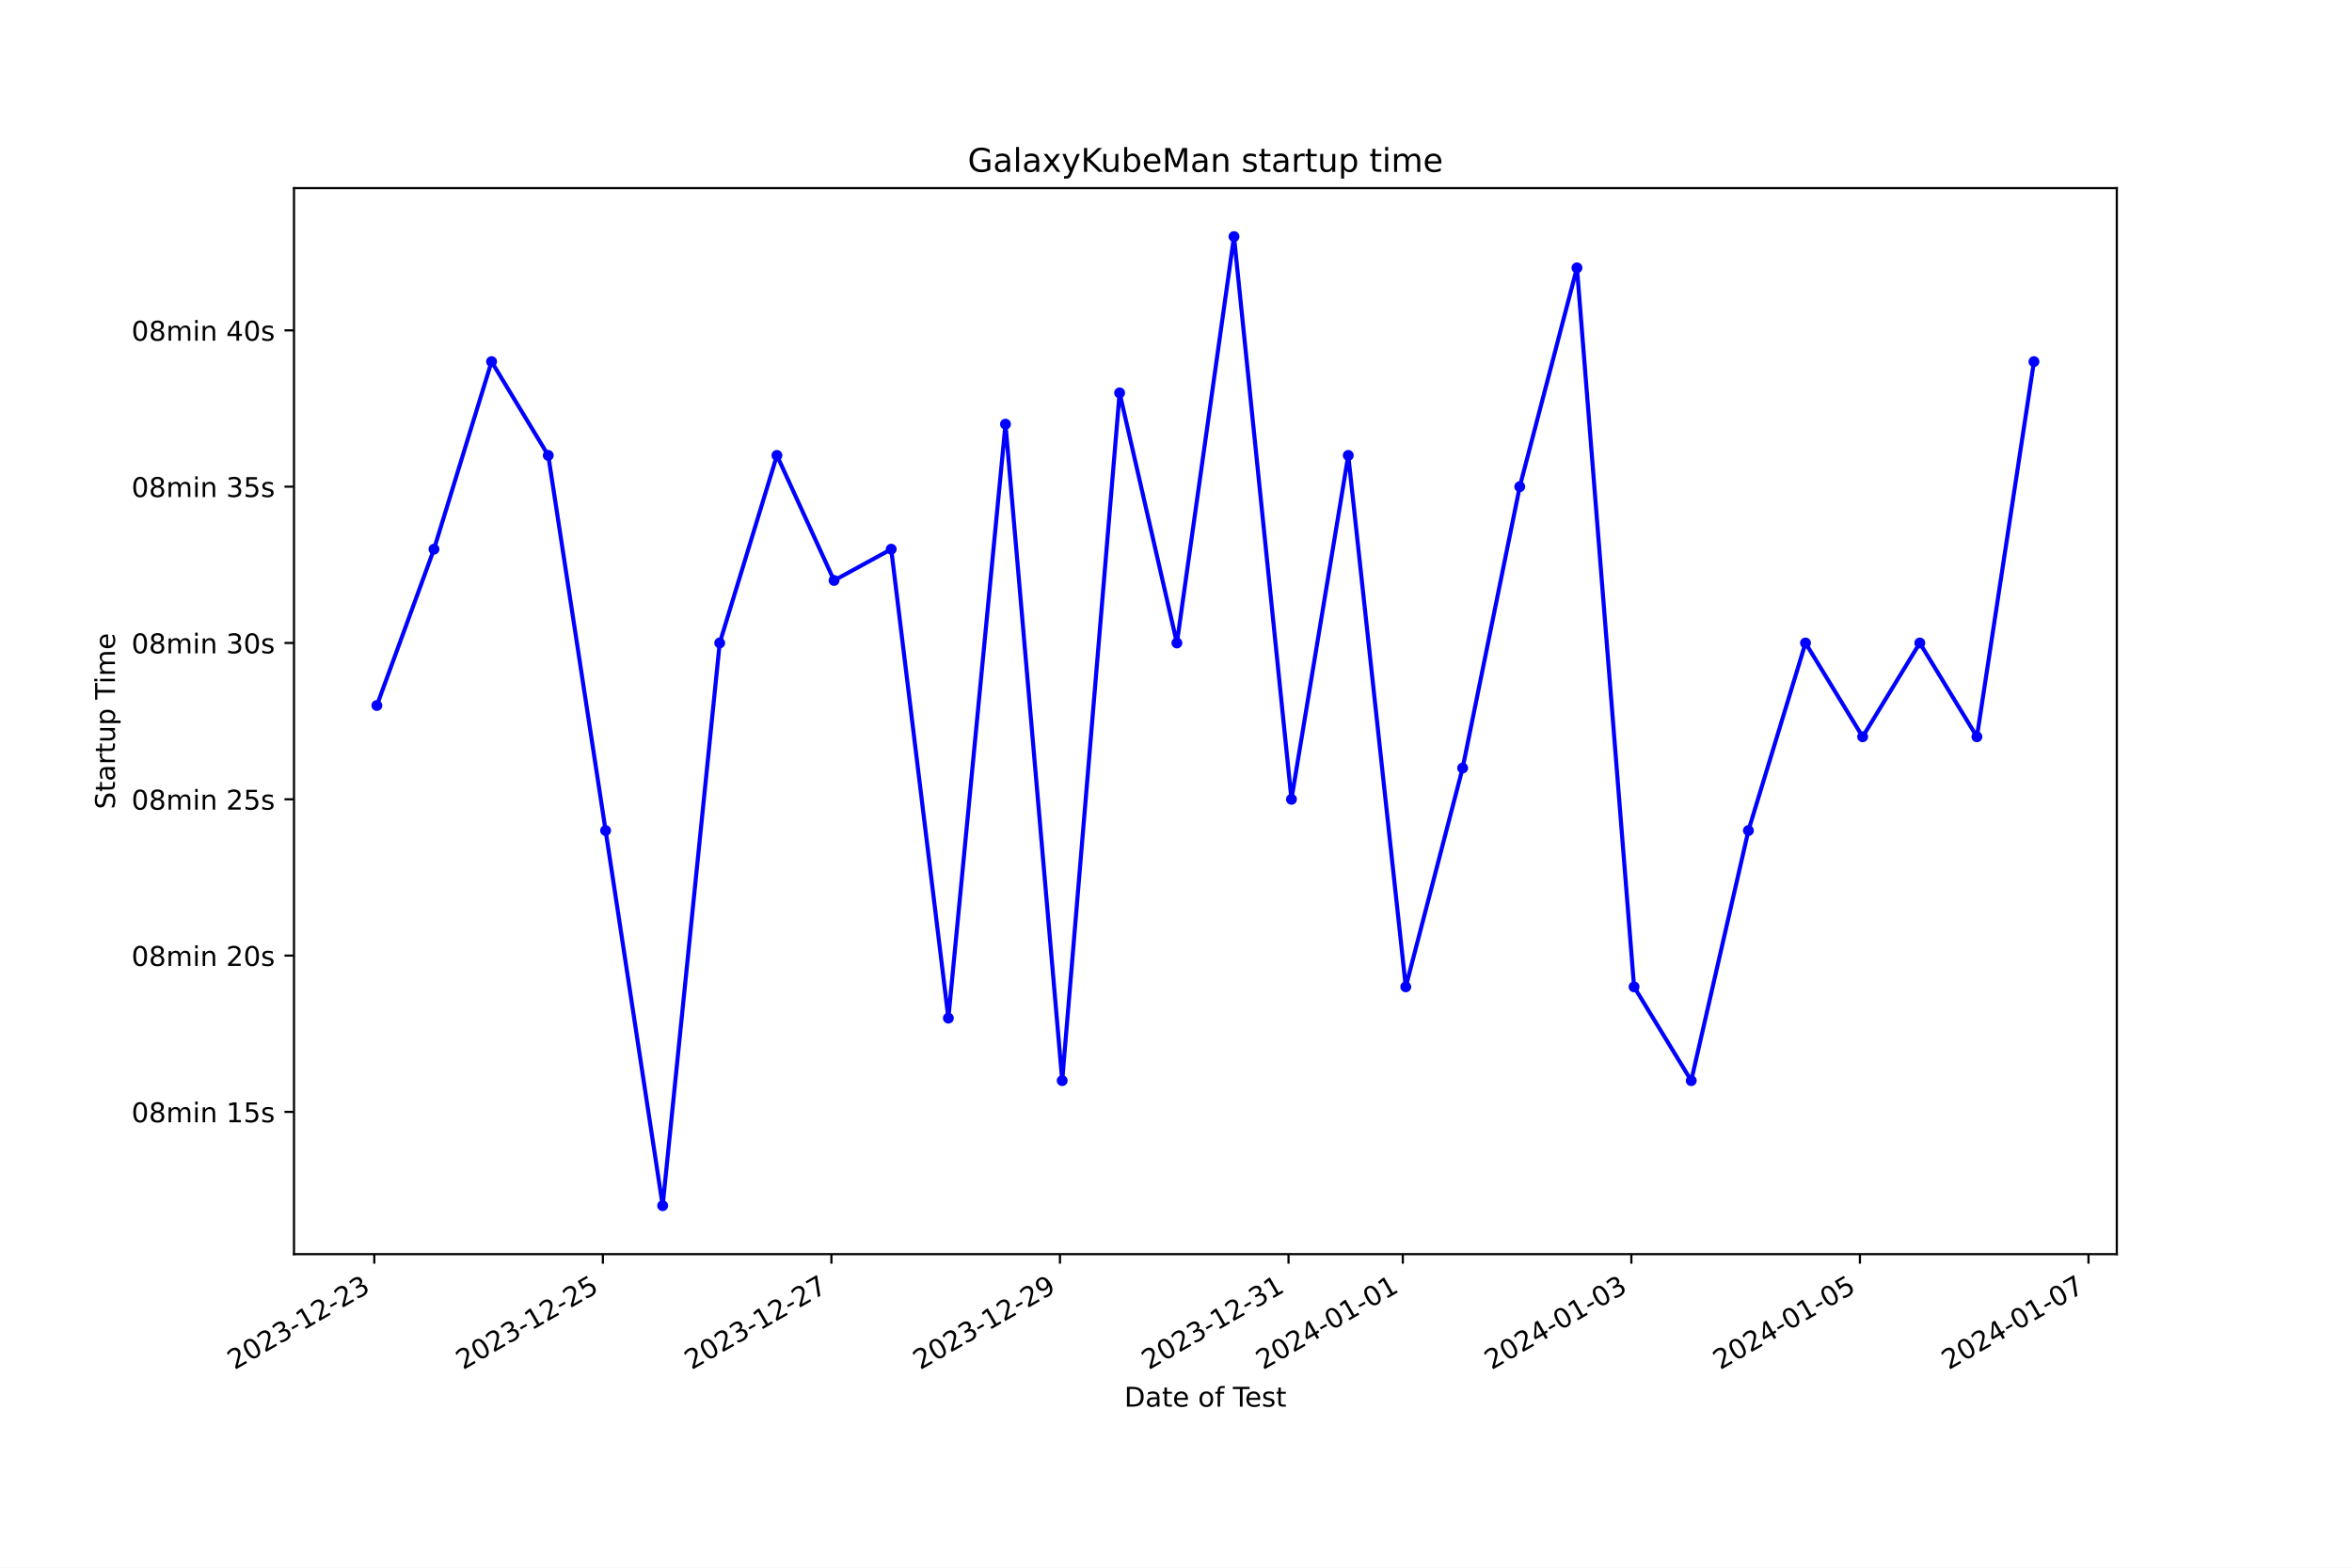
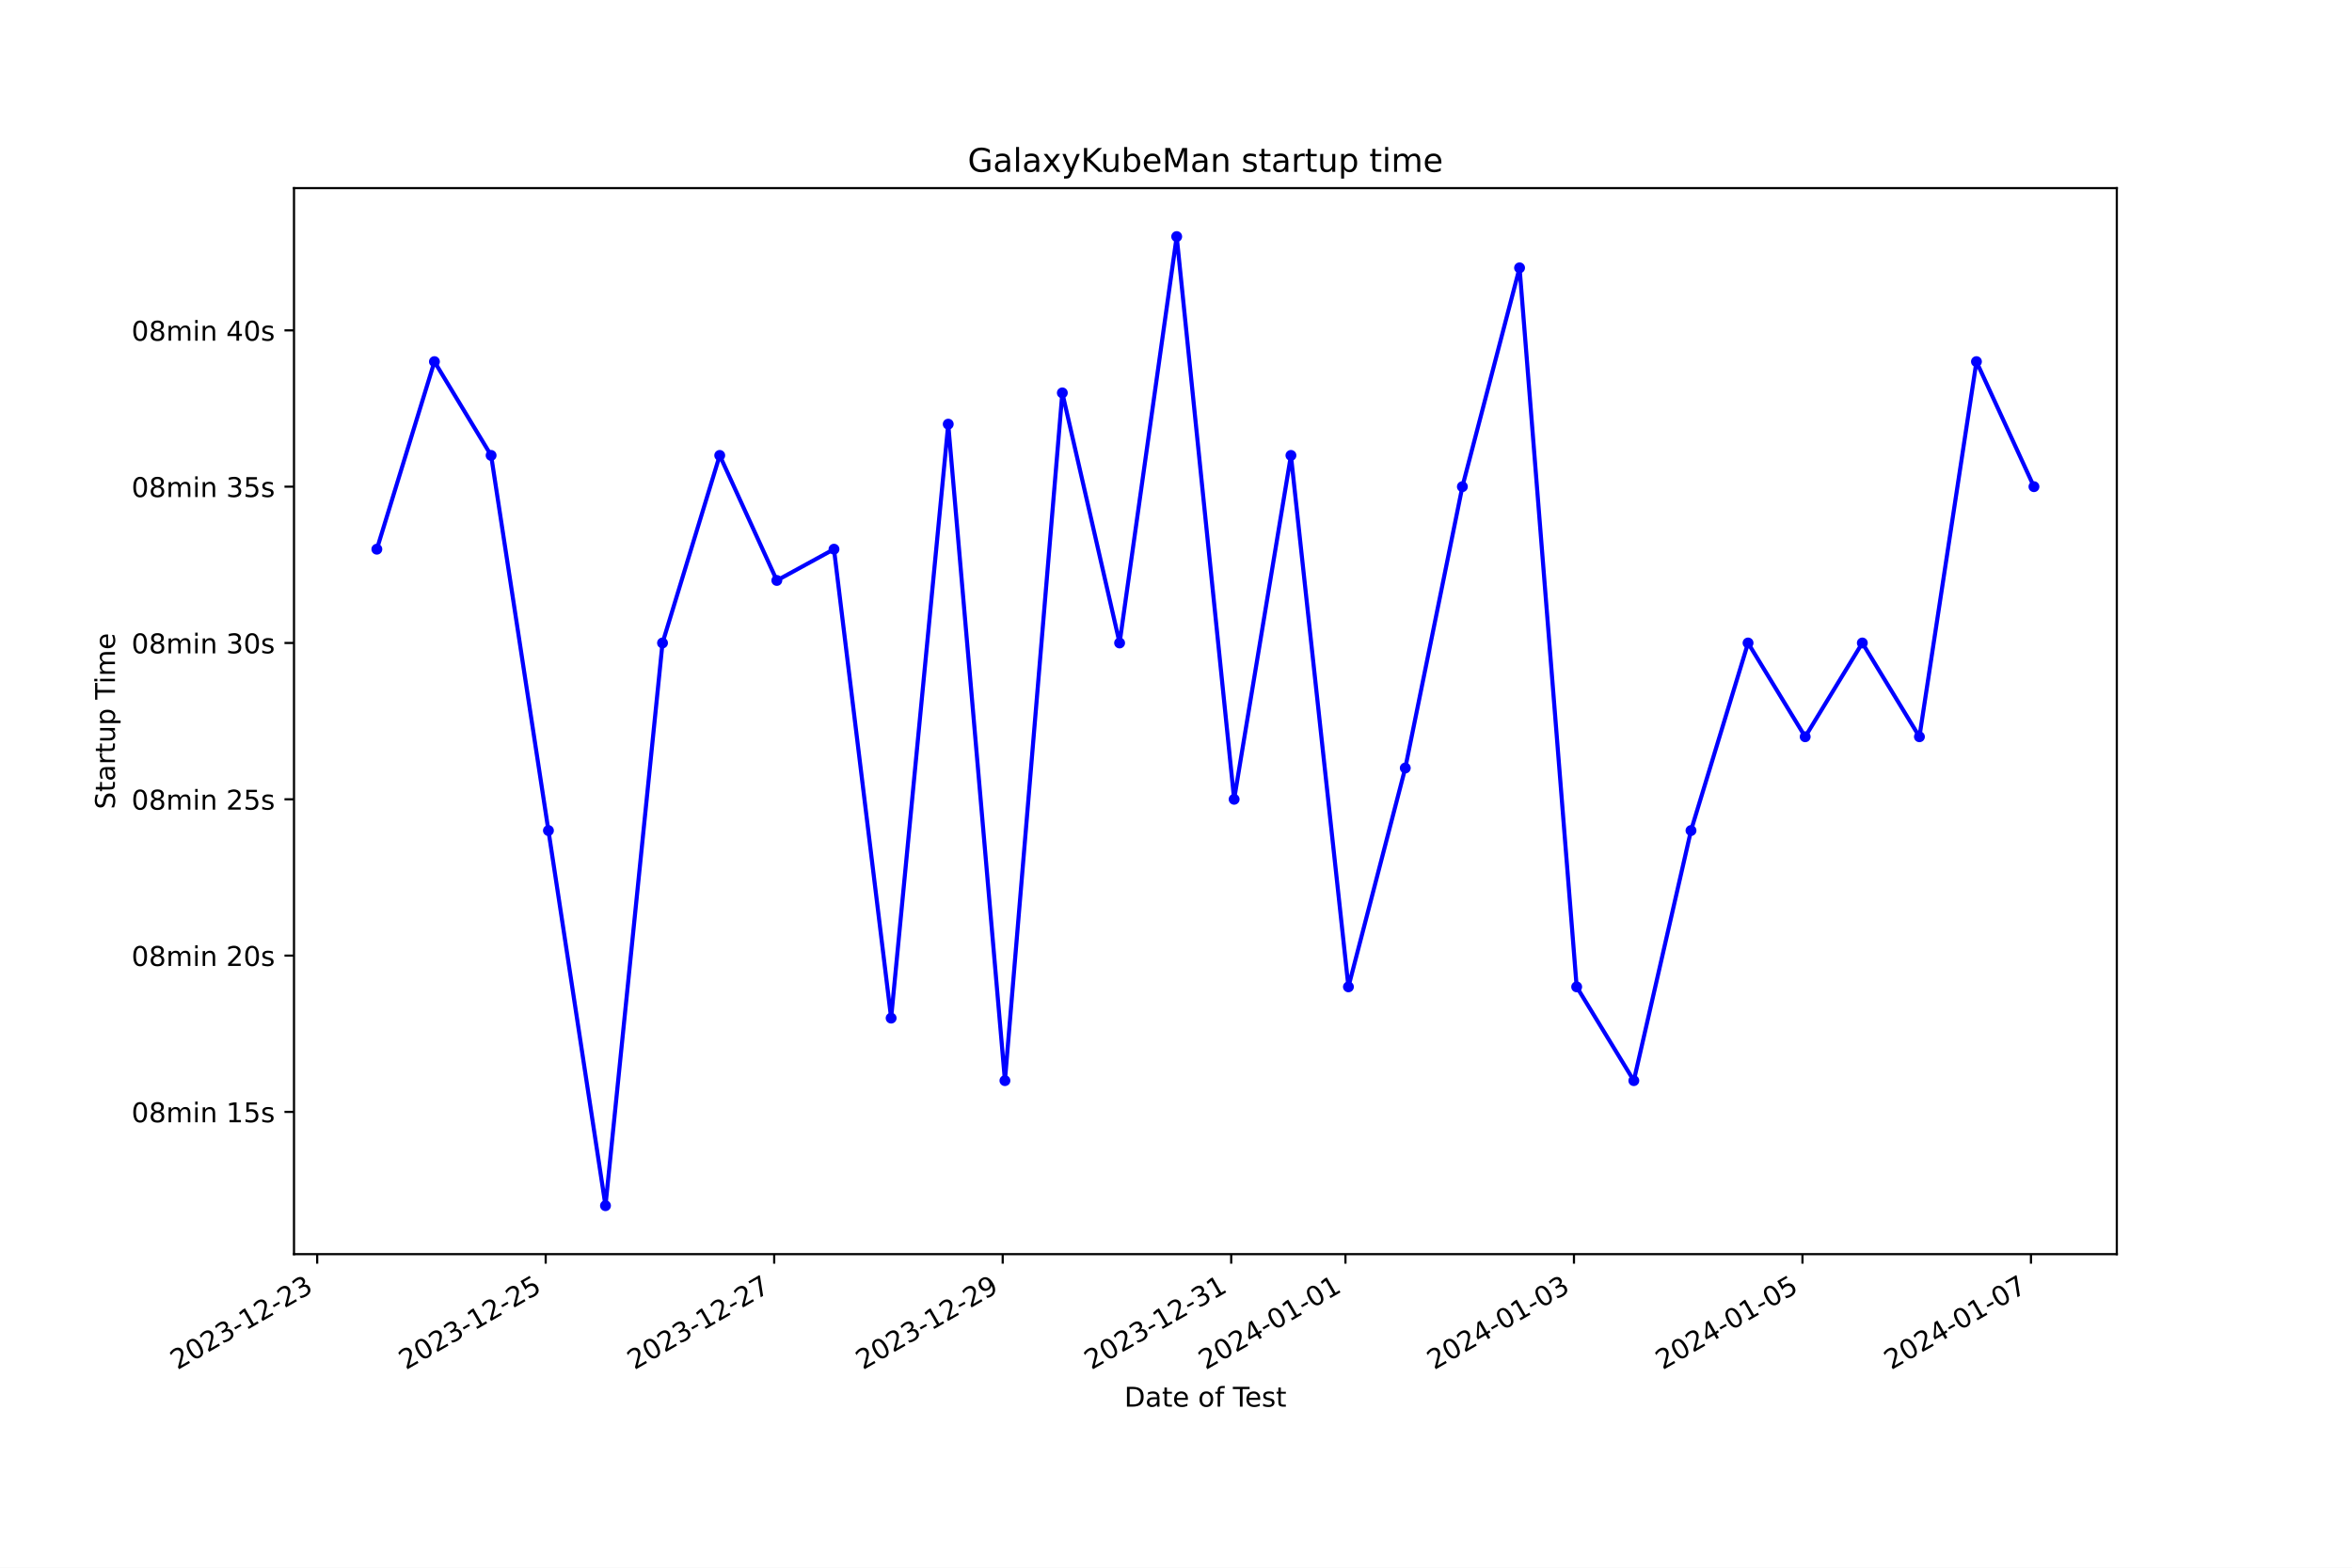
<svg xmlns="http://www.w3.org/2000/svg" xmlns:xlink="http://www.w3.org/1999/xlink" width="864pt" height="576pt" viewBox="0 0 864 576" version="1.1">
  <defs>
    <style type="text/css">*{stroke-linejoin: round; stroke-linecap: butt}</style>
  </defs>
  <g id="figure_1">
    <g id="patch_1">
      <path d="M 0 576  L 864 576  L 864 0  L 0 0  z " style="fill: #ffffff" />
    </g>
    <g id="axes_1">
      <g id="patch_2">
        <path d="M 108 460.8  L 777.6 460.8  L 777.6 69.12  L 108 69.12  z " style="fill: #ffffff" />
      </g>
      <g id="matplotlib.axis_1">
        <g id="xtick_1">
          <g id="line2d_1">
            <defs>
-               <path id="mb6d44c82af" d="M 0 0  L 0 3.5  " style="stroke: #000000; stroke-width: 0.8" />
+               <path id="me01410c242" d="M 0 0  L 0 3.5  " style="stroke: #000000; stroke-width: 0.8" />
            </defs>
            <g>
-               <use xlink:href="#mb6d44c82af" x="137.498" y="460.8" style="stroke: #000000; stroke-width: 0.8" />
+               <use xlink:href="#me01410c242" x="116.518" y="460.8" style="stroke: #000000; stroke-width: 0.8" />
            </g>
          </g>
          <g id="text_1">
-             <g transform="translate(86.12819 503.4383) rotate(-30) scale(0.1 -0.1)">
+             <g transform="translate(65.14864 503.4383) rotate(-30) scale(0.1 -0.1)">
              <defs>
                <path id="DejaVuSans-32" d="M 1228 531  L 3431 531  L 3431 0  L 469 0  L 469 531  Q 828 903 1448 1529  Q 2069 2156 2228 2338  Q 2531 2678 2651 2914  Q 2772 3150 2772 3378  Q 2772 3750 2511 3984  Q 2250 4219 1831 4219  Q 1534 4219 1204 4116  Q 875 4013 500 3803  L 500 4441  Q 881 4594 1212 4672  Q 1544 4750 1819 4750  Q 2544 4750 2975 4387  Q 3406 4025 3406 3419  Q 3406 3131 3298 2873  Q 3191 2616 2906 2266  Q 2828 2175 2409 1742  Q 1991 1309 1228 531  z " transform="scale(0.015625)" />
                <path id="DejaVuSans-30" d="M 2034 4250  Q 1547 4250 1301 3770  Q 1056 3291 1056 2328  Q 1056 1369 1301 889  Q 1547 409 2034 409  Q 2525 409 2770 889  Q 3016 1369 3016 2328  Q 3016 3291 2770 3770  Q 2525 4250 2034 4250  z M 2034 4750  Q 2819 4750 3233 4129  Q 3647 3509 3647 2328  Q 3647 1150 3233 529  Q 2819 -91 2034 -91  Q 1250 -91 836 529  Q 422 1150 422 2328  Q 422 3509 836 4129  Q 1250 4750 2034 4750  z " transform="scale(0.015625)" />
                <path id="DejaVuSans-33" d="M 2597 2516  Q 3050 2419 3304 2112  Q 3559 1806 3559 1356  Q 3559 666 3084 287  Q 2609 -91 1734 -91  Q 1441 -91 1130 -33  Q 819 25 488 141  L 488 750  Q 750 597 1062 519  Q 1375 441 1716 441  Q 2309 441 2620 675  Q 2931 909 2931 1356  Q 2931 1769 2642 2001  Q 2353 2234 1838 2234  L 1294 2234  L 1294 2753  L 1863 2753  Q 2328 2753 2575 2939  Q 2822 3125 2822 3475  Q 2822 3834 2567 4026  Q 2313 4219 1838 4219  Q 1578 4219 1281 4162  Q 984 4106 628 3988  L 628 4550  Q 988 4650 1302 4700  Q 1616 4750 1894 4750  Q 2613 4750 3031 4423  Q 3450 4097 3450 3541  Q 3450 3153 3228 2886  Q 3006 2619 2597 2516  z " transform="scale(0.015625)" />
                <path id="DejaVuSans-2d" d="M 313 2009  L 1997 2009  L 1997 1497  L 313 1497  L 313 2009  z " transform="scale(0.015625)" />
                <path id="DejaVuSans-31" d="M 794 531  L 1825 531  L 1825 4091  L 703 3866  L 703 4441  L 1819 4666  L 2450 4666  L 2450 531  L 3481 531  L 3481 0  L 794 0  L 794 531  z " transform="scale(0.015625)" />
              </defs>
              <use xlink:href="#DejaVuSans-32" />
              <use xlink:href="#DejaVuSans-30" x="63.623" />
              <use xlink:href="#DejaVuSans-32" x="127.246" />
              <use xlink:href="#DejaVuSans-33" x="190.869" />
              <use xlink:href="#DejaVuSans-2d" x="254.492" />
              <use xlink:href="#DejaVuSans-31" x="290.576" />
              <use xlink:href="#DejaVuSans-32" x="354.199" />
              <use xlink:href="#DejaVuSans-2d" x="417.822" />
              <use xlink:href="#DejaVuSans-32" x="453.906" />
              <use xlink:href="#DejaVuSans-33" x="517.529" />
            </g>
          </g>
        </g>
        <g id="xtick_2">
          <g id="line2d_2">
            <g>
-               <use xlink:href="#mb6d44c82af" x="221.458" y="460.8" style="stroke: #000000; stroke-width: 0.8" />
+               <use xlink:href="#me01410c242" x="200.459" y="460.8" style="stroke: #000000; stroke-width: 0.8" />
            </g>
          </g>
          <g id="text_2">
-             <g transform="translate(170.0881 503.4383) rotate(-30) scale(0.1 -0.1)">
+             <g transform="translate(149.0891 503.4383) rotate(-30) scale(0.1 -0.1)">
              <defs>
                <path id="DejaVuSans-35" d="M 691 4666  L 3169 4666  L 3169 4134  L 1269 4134  L 1269 2991  Q 1406 3038 1543 3061  Q 1681 3084 1819 3084  Q 2600 3084 3056 2656  Q 3513 2228 3513 1497  Q 3513 744 3044 326  Q 2575 -91 1722 -91  Q 1428 -91 1123 -41  Q 819 9 494 109  L 494 744  Q 775 591 1075 516  Q 1375 441 1709 441  Q 2250 441 2565 725  Q 2881 1009 2881 1497  Q 2881 1984 2565 2268  Q 2250 2553 1709 2553  Q 1456 2553 1204 2497  Q 953 2441 691 2322  L 691 4666  z " transform="scale(0.015625)" />
              </defs>
              <use xlink:href="#DejaVuSans-32" />
              <use xlink:href="#DejaVuSans-30" x="63.623" />
              <use xlink:href="#DejaVuSans-32" x="127.246" />
              <use xlink:href="#DejaVuSans-33" x="190.869" />
              <use xlink:href="#DejaVuSans-2d" x="254.492" />
              <use xlink:href="#DejaVuSans-31" x="290.576" />
              <use xlink:href="#DejaVuSans-32" x="354.199" />
              <use xlink:href="#DejaVuSans-2d" x="417.822" />
              <use xlink:href="#DejaVuSans-32" x="453.906" />
              <use xlink:href="#DejaVuSans-35" x="517.529" />
            </g>
          </g>
        </g>
        <g id="xtick_3">
          <g id="line2d_3">
            <g>
-               <use xlink:href="#mb6d44c82af" x="305.417" y="460.8" style="stroke: #000000; stroke-width: 0.8" />
+               <use xlink:href="#me01410c242" x="284.399" y="460.8" style="stroke: #000000; stroke-width: 0.8" />
            </g>
          </g>
          <g id="text_3">
-             <g transform="translate(254.048 503.4383) rotate(-30) scale(0.1 -0.1)">
+             <g transform="translate(233.0296 503.4383) rotate(-30) scale(0.1 -0.1)">
              <defs>
                <path id="DejaVuSans-37" d="M 525 4666  L 3525 4666  L 3525 4397  L 1831 0  L 1172 0  L 2766 4134  L 525 4134  L 525 4666  z " transform="scale(0.015625)" />
              </defs>
              <use xlink:href="#DejaVuSans-32" />
              <use xlink:href="#DejaVuSans-30" x="63.623" />
              <use xlink:href="#DejaVuSans-32" x="127.246" />
              <use xlink:href="#DejaVuSans-33" x="190.869" />
              <use xlink:href="#DejaVuSans-2d" x="254.492" />
              <use xlink:href="#DejaVuSans-31" x="290.576" />
              <use xlink:href="#DejaVuSans-32" x="354.199" />
              <use xlink:href="#DejaVuSans-2d" x="417.822" />
              <use xlink:href="#DejaVuSans-32" x="453.906" />
              <use xlink:href="#DejaVuSans-37" x="517.529" />
            </g>
          </g>
        </g>
        <g id="xtick_4">
          <g id="line2d_4">
            <g>
-               <use xlink:href="#mb6d44c82af" x="389.377" y="460.8" style="stroke: #000000; stroke-width: 0.8" />
+               <use xlink:href="#me01410c242" x="368.34" y="460.8" style="stroke: #000000; stroke-width: 0.8" />
            </g>
          </g>
          <g id="text_4">
-             <g transform="translate(338.0079 503.4383) rotate(-30) scale(0.1 -0.1)">
+             <g transform="translate(316.9701 503.4383) rotate(-30) scale(0.1 -0.1)">
              <defs>
                <path id="DejaVuSans-39" d="M 703 97  L 703 672  Q 941 559 1184 500  Q 1428 441 1663 441  Q 2288 441 2617 861  Q 2947 1281 2994 2138  Q 2813 1869 2534 1725  Q 2256 1581 1919 1581  Q 1219 1581 811 2004  Q 403 2428 403 3163  Q 403 3881 828 4315  Q 1253 4750 1959 4750  Q 2769 4750 3195 4129  Q 3622 3509 3622 2328  Q 3622 1225 3098 567  Q 2575 -91 1691 -91  Q 1453 -91 1209 -44  Q 966 3 703 97  z M 1959 2075  Q 2384 2075 2632 2365  Q 2881 2656 2881 3163  Q 2881 3666 2632 3958  Q 2384 4250 1959 4250  Q 1534 4250 1286 3958  Q 1038 3666 1038 3163  Q 1038 2656 1286 2365  Q 1534 2075 1959 2075  z " transform="scale(0.015625)" />
              </defs>
              <use xlink:href="#DejaVuSans-32" />
              <use xlink:href="#DejaVuSans-30" x="63.623" />
              <use xlink:href="#DejaVuSans-32" x="127.246" />
              <use xlink:href="#DejaVuSans-33" x="190.869" />
              <use xlink:href="#DejaVuSans-2d" x="254.492" />
              <use xlink:href="#DejaVuSans-31" x="290.576" />
              <use xlink:href="#DejaVuSans-32" x="354.199" />
              <use xlink:href="#DejaVuSans-2d" x="417.822" />
              <use xlink:href="#DejaVuSans-32" x="453.906" />
              <use xlink:href="#DejaVuSans-39" x="517.529" />
            </g>
          </g>
        </g>
        <g id="xtick_5">
          <g id="line2d_5">
            <g>
-               <use xlink:href="#mb6d44c82af" x="473.337" y="460.8" style="stroke: #000000; stroke-width: 0.8" />
+               <use xlink:href="#me01410c242" x="452.28" y="460.8" style="stroke: #000000; stroke-width: 0.8" />
            </g>
          </g>
          <g id="text_5">
-             <g transform="translate(421.9678 503.4383) rotate(-30) scale(0.1 -0.1)">
+             <g transform="translate(400.9105 503.4383) rotate(-30) scale(0.1 -0.1)">
              <use xlink:href="#DejaVuSans-32" />
              <use xlink:href="#DejaVuSans-30" x="63.623" />
              <use xlink:href="#DejaVuSans-32" x="127.246" />
              <use xlink:href="#DejaVuSans-33" x="190.869" />
              <use xlink:href="#DejaVuSans-2d" x="254.492" />
              <use xlink:href="#DejaVuSans-31" x="290.576" />
              <use xlink:href="#DejaVuSans-32" x="354.199" />
              <use xlink:href="#DejaVuSans-2d" x="417.822" />
              <use xlink:href="#DejaVuSans-33" x="453.906" />
              <use xlink:href="#DejaVuSans-31" x="517.529" />
            </g>
          </g>
        </g>
        <g id="xtick_6">
          <g id="line2d_6">
            <g>
-               <use xlink:href="#mb6d44c82af" x="515.317" y="460.8" style="stroke: #000000; stroke-width: 0.8" />
+               <use xlink:href="#me01410c242" x="494.25" y="460.8" style="stroke: #000000; stroke-width: 0.8" />
            </g>
          </g>
          <g id="text_6">
-             <g transform="translate(463.9478 503.4383) rotate(-30) scale(0.1 -0.1)">
+             <g transform="translate(442.8808 503.4383) rotate(-30) scale(0.1 -0.1)">
              <defs>
                <path id="DejaVuSans-34" d="M 2419 4116  L 825 1625  L 2419 1625  L 2419 4116  z M 2253 4666  L 3047 4666  L 3047 1625  L 3713 1625  L 3713 1100  L 3047 1100  L 3047 0  L 2419 0  L 2419 1100  L 313 1100  L 313 1709  L 2253 4666  z " transform="scale(0.015625)" />
              </defs>
              <use xlink:href="#DejaVuSans-32" />
              <use xlink:href="#DejaVuSans-30" x="63.623" />
              <use xlink:href="#DejaVuSans-32" x="127.246" />
              <use xlink:href="#DejaVuSans-34" x="190.869" />
              <use xlink:href="#DejaVuSans-2d" x="254.492" />
              <use xlink:href="#DejaVuSans-30" x="290.576" />
              <use xlink:href="#DejaVuSans-31" x="354.199" />
              <use xlink:href="#DejaVuSans-2d" x="417.822" />
              <use xlink:href="#DejaVuSans-30" x="453.906" />
              <use xlink:href="#DejaVuSans-31" x="517.529" />
            </g>
          </g>
        </g>
        <g id="xtick_7">
          <g id="line2d_7">
            <g>
-               <use xlink:href="#mb6d44c82af" x="599.277" y="460.8" style="stroke: #000000; stroke-width: 0.8" />
+               <use xlink:href="#me01410c242" x="578.191" y="460.8" style="stroke: #000000; stroke-width: 0.8" />
            </g>
          </g>
          <g id="text_7">
-             <g transform="translate(547.9077 503.4383) rotate(-30) scale(0.1 -0.1)">
+             <g transform="translate(526.8212 503.4383) rotate(-30) scale(0.1 -0.1)">
              <use xlink:href="#DejaVuSans-32" />
              <use xlink:href="#DejaVuSans-30" x="63.623" />
              <use xlink:href="#DejaVuSans-32" x="127.246" />
              <use xlink:href="#DejaVuSans-34" x="190.869" />
              <use xlink:href="#DejaVuSans-2d" x="254.492" />
              <use xlink:href="#DejaVuSans-30" x="290.576" />
              <use xlink:href="#DejaVuSans-31" x="354.199" />
              <use xlink:href="#DejaVuSans-2d" x="417.822" />
              <use xlink:href="#DejaVuSans-30" x="453.906" />
              <use xlink:href="#DejaVuSans-33" x="517.529" />
            </g>
          </g>
        </g>
        <g id="xtick_8">
          <g id="line2d_8">
            <g>
-               <use xlink:href="#mb6d44c82af" x="683.237" y="460.8" style="stroke: #000000; stroke-width: 0.8" />
+               <use xlink:href="#me01410c242" x="662.131" y="460.8" style="stroke: #000000; stroke-width: 0.8" />
            </g>
          </g>
          <g id="text_8">
-             <g transform="translate(631.8676 503.4383) rotate(-30) scale(0.1 -0.1)">
+             <g transform="translate(610.7617 503.4383) rotate(-30) scale(0.1 -0.1)">
              <use xlink:href="#DejaVuSans-32" />
              <use xlink:href="#DejaVuSans-30" x="63.623" />
              <use xlink:href="#DejaVuSans-32" x="127.246" />
              <use xlink:href="#DejaVuSans-34" x="190.869" />
              <use xlink:href="#DejaVuSans-2d" x="254.492" />
              <use xlink:href="#DejaVuSans-30" x="290.576" />
              <use xlink:href="#DejaVuSans-31" x="354.199" />
              <use xlink:href="#DejaVuSans-2d" x="417.822" />
              <use xlink:href="#DejaVuSans-30" x="453.906" />
              <use xlink:href="#DejaVuSans-35" x="517.529" />
            </g>
          </g>
        </g>
        <g id="xtick_9">
          <g id="line2d_9">
            <g>
-               <use xlink:href="#mb6d44c82af" x="767.197" y="460.8" style="stroke: #000000; stroke-width: 0.8" />
+               <use xlink:href="#me01410c242" x="746.072" y="460.8" style="stroke: #000000; stroke-width: 0.8" />
            </g>
          </g>
          <g id="text_9">
-             <g transform="translate(715.8275 503.4383) rotate(-30) scale(0.1 -0.1)">
+             <g transform="translate(694.7022 503.4383) rotate(-30) scale(0.1 -0.1)">
              <use xlink:href="#DejaVuSans-32" />
              <use xlink:href="#DejaVuSans-30" x="63.623" />
              <use xlink:href="#DejaVuSans-32" x="127.246" />
              <use xlink:href="#DejaVuSans-34" x="190.869" />
              <use xlink:href="#DejaVuSans-2d" x="254.492" />
              <use xlink:href="#DejaVuSans-30" x="290.576" />
              <use xlink:href="#DejaVuSans-31" x="354.199" />
              <use xlink:href="#DejaVuSans-2d" x="417.822" />
              <use xlink:href="#DejaVuSans-30" x="453.906" />
              <use xlink:href="#DejaVuSans-37" x="517.529" />
            </g>
          </g>
        </g>
        <g id="text_10">
          <g transform="translate(413.0063 516.8378) scale(0.1 -0.1)">
            <defs>
              <path id="DejaVuSans-44" d="M 1259 4147  L 1259 519  L 2022 519  Q 2988 519 3436 956  Q 3884 1394 3884 2338  Q 3884 3275 3436 3711  Q 2988 4147 2022 4147  L 1259 4147  z M 628 4666  L 1925 4666  Q 3281 4666 3915 4102  Q 4550 3538 4550 2338  Q 4550 1131 3912 565  Q 3275 0 1925 0  L 628 0  L 628 4666  z " transform="scale(0.015625)" />
              <path id="DejaVuSans-61" d="M 2194 1759  Q 1497 1759 1228 1600  Q 959 1441 959 1056  Q 959 750 1161 570  Q 1363 391 1709 391  Q 2188 391 2477 730  Q 2766 1069 2766 1631  L 2766 1759  L 2194 1759  z M 3341 1997  L 3341 0  L 2766 0  L 2766 531  Q 2569 213 2275 61  Q 1981 -91 1556 -91  Q 1019 -91 701 211  Q 384 513 384 1019  Q 384 1609 779 1909  Q 1175 2209 1959 2209  L 2766 2209  L 2766 2266  Q 2766 2663 2505 2880  Q 2244 3097 1772 3097  Q 1472 3097 1187 3025  Q 903 2953 641 2809  L 641 3341  Q 956 3463 1253 3523  Q 1550 3584 1831 3584  Q 2591 3584 2966 3190  Q 3341 2797 3341 1997  z " transform="scale(0.015625)" />
              <path id="DejaVuSans-74" d="M 1172 4494  L 1172 3500  L 2356 3500  L 2356 3053  L 1172 3053  L 1172 1153  Q 1172 725 1289 603  Q 1406 481 1766 481  L 2356 481  L 2356 0  L 1766 0  Q 1100 0 847 248  Q 594 497 594 1153  L 594 3053  L 172 3053  L 172 3500  L 594 3500  L 594 4494  L 1172 4494  z " transform="scale(0.015625)" />
              <path id="DejaVuSans-65" d="M 3597 1894  L 3597 1613  L 953 1613  Q 991 1019 1311 708  Q 1631 397 2203 397  Q 2534 397 2845 478  Q 3156 559 3463 722  L 3463 178  Q 3153 47 2828 -22  Q 2503 -91 2169 -91  Q 1331 -91 842 396  Q 353 884 353 1716  Q 353 2575 817 3079  Q 1281 3584 2069 3584  Q 2775 3584 3186 3129  Q 3597 2675 3597 1894  z M 3022 2063  Q 3016 2534 2758 2815  Q 2500 3097 2075 3097  Q 1594 3097 1305 2825  Q 1016 2553 972 2059  L 3022 2063  z " transform="scale(0.015625)" />
              <path id="DejaVuSans-20" transform="scale(0.015625)" />
              <path id="DejaVuSans-6f" d="M 1959 3097  Q 1497 3097 1228 2736  Q 959 2375 959 1747  Q 959 1119 1226 758  Q 1494 397 1959 397  Q 2419 397 2687 759  Q 2956 1122 2956 1747  Q 2956 2369 2687 2733  Q 2419 3097 1959 3097  z M 1959 3584  Q 2709 3584 3137 3096  Q 3566 2609 3566 1747  Q 3566 888 3137 398  Q 2709 -91 1959 -91  Q 1206 -91 779 398  Q 353 888 353 1747  Q 353 2609 779 3096  Q 1206 3584 1959 3584  z " transform="scale(0.015625)" />
              <path id="DejaVuSans-66" d="M 2375 4863  L 2375 4384  L 1825 4384  Q 1516 4384 1395 4259  Q 1275 4134 1275 3809  L 1275 3500  L 2222 3500  L 2222 3053  L 1275 3053  L 1275 0  L 697 0  L 697 3053  L 147 3053  L 147 3500  L 697 3500  L 697 3744  Q 697 4328 969 4595  Q 1241 4863 1831 4863  L 2375 4863  z " transform="scale(0.015625)" />
              <path id="DejaVuSans-54" d="M -19 4666  L 3928 4666  L 3928 4134  L 2272 4134  L 2272 0  L 1638 0  L 1638 4134  L -19 4134  L -19 4666  z " transform="scale(0.015625)" />
              <path id="DejaVuSans-73" d="M 2834 3397  L 2834 2853  Q 2591 2978 2328 3040  Q 2066 3103 1784 3103  Q 1356 3103 1142 2972  Q 928 2841 928 2578  Q 928 2378 1081 2264  Q 1234 2150 1697 2047  L 1894 2003  Q 2506 1872 2764 1633  Q 3022 1394 3022 966  Q 3022 478 2636 193  Q 2250 -91 1575 -91  Q 1294 -91 989 -36  Q 684 19 347 128  L 347 722  Q 666 556 975 473  Q 1284 391 1588 391  Q 1994 391 2212 530  Q 2431 669 2431 922  Q 2431 1156 2273 1281  Q 2116 1406 1581 1522  L 1381 1569  Q 847 1681 609 1914  Q 372 2147 372 2553  Q 372 3047 722 3315  Q 1072 3584 1716 3584  Q 2034 3584 2315 3537  Q 2597 3491 2834 3397  z " transform="scale(0.015625)" />
            </defs>
            <use xlink:href="#DejaVuSans-44" />
            <use xlink:href="#DejaVuSans-61" x="77.002" />
            <use xlink:href="#DejaVuSans-74" x="138.281" />
            <use xlink:href="#DejaVuSans-65" x="177.49" />
            <use xlink:href="#DejaVuSans-20" x="239.014" />
            <use xlink:href="#DejaVuSans-6f" x="270.801" />
            <use xlink:href="#DejaVuSans-66" x="331.982" />
            <use xlink:href="#DejaVuSans-20" x="367.188" />
            <use xlink:href="#DejaVuSans-54" x="398.975" />
            <use xlink:href="#DejaVuSans-65" x="443.059" />
            <use xlink:href="#DejaVuSans-73" x="504.582" />
            <use xlink:href="#DejaVuSans-74" x="556.682" />
          </g>
        </g>
      </g>
      <g id="matplotlib.axis_2">
        <g id="ytick_1">
          <g id="line2d_10">
            <defs>
-               <path id="m4f84752579" d="M 0 0  L -3.5 0  " style="stroke: #000000; stroke-width: 0.8" />
+               <path id="m18a21cc475" d="M 0 0  L -3.5 0  " style="stroke: #000000; stroke-width: 0.8" />
            </defs>
            <g>
-               <use xlink:href="#m4f84752579" x="108" y="408.538" style="stroke: #000000; stroke-width: 0.8" />
+               <use xlink:href="#m18a21cc475" x="108" y="408.538" style="stroke: #000000; stroke-width: 0.8" />
            </g>
          </g>
          <g id="text_11">
            <g transform="translate(48.30625 412.3369) scale(0.1 -0.1)">
              <defs>
                <path id="DejaVuSans-38" d="M 2034 2216  Q 1584 2216 1326 1975  Q 1069 1734 1069 1313  Q 1069 891 1326 650  Q 1584 409 2034 409  Q 2484 409 2743 651  Q 3003 894 3003 1313  Q 3003 1734 2745 1975  Q 2488 2216 2034 2216  z M 1403 2484  Q 997 2584 770 2862  Q 544 3141 544 3541  Q 544 4100 942 4425  Q 1341 4750 2034 4750  Q 2731 4750 3128 4425  Q 3525 4100 3525 3541  Q 3525 3141 3298 2862  Q 3072 2584 2669 2484  Q 3125 2378 3379 2068  Q 3634 1759 3634 1313  Q 3634 634 3220 271  Q 2806 -91 2034 -91  Q 1263 -91 848 271  Q 434 634 434 1313  Q 434 1759 690 2068  Q 947 2378 1403 2484  z M 1172 3481  Q 1172 3119 1398 2916  Q 1625 2713 2034 2713  Q 2441 2713 2670 2916  Q 2900 3119 2900 3481  Q 2900 3844 2670 4047  Q 2441 4250 2034 4250  Q 1625 4250 1398 4047  Q 1172 3844 1172 3481  z " transform="scale(0.015625)" />
                <path id="DejaVuSans-6d" d="M 3328 2828  Q 3544 3216 3844 3400  Q 4144 3584 4550 3584  Q 5097 3584 5394 3201  Q 5691 2819 5691 2113  L 5691 0  L 5113 0  L 5113 2094  Q 5113 2597 4934 2840  Q 4756 3084 4391 3084  Q 3944 3084 3684 2787  Q 3425 2491 3425 1978  L 3425 0  L 2847 0  L 2847 2094  Q 2847 2600 2669 2842  Q 2491 3084 2119 3084  Q 1678 3084 1418 2786  Q 1159 2488 1159 1978  L 1159 0  L 581 0  L 581 3500  L 1159 3500  L 1159 2956  Q 1356 3278 1631 3431  Q 1906 3584 2284 3584  Q 2666 3584 2933 3390  Q 3200 3197 3328 2828  z " transform="scale(0.015625)" />
                <path id="DejaVuSans-69" d="M 603 3500  L 1178 3500  L 1178 0  L 603 0  L 603 3500  z M 603 4863  L 1178 4863  L 1178 4134  L 603 4134  L 603 4863  z " transform="scale(0.015625)" />
                <path id="DejaVuSans-6e" d="M 3513 2113  L 3513 0  L 2938 0  L 2938 2094  Q 2938 2591 2744 2837  Q 2550 3084 2163 3084  Q 1697 3084 1428 2787  Q 1159 2491 1159 1978  L 1159 0  L 581 0  L 581 3500  L 1159 3500  L 1159 2956  Q 1366 3272 1645 3428  Q 1925 3584 2291 3584  Q 2894 3584 3203 3211  Q 3513 2838 3513 2113  z " transform="scale(0.015625)" />
              </defs>
              <use xlink:href="#DejaVuSans-30" />
              <use xlink:href="#DejaVuSans-38" x="63.623" />
              <use xlink:href="#DejaVuSans-6d" x="127.246" />
              <use xlink:href="#DejaVuSans-69" x="224.658" />
              <use xlink:href="#DejaVuSans-6e" x="252.441" />
              <use xlink:href="#DejaVuSans-20" x="315.82" />
              <use xlink:href="#DejaVuSans-31" x="347.607" />
              <use xlink:href="#DejaVuSans-35" x="411.23" />
              <use xlink:href="#DejaVuSans-73" x="474.854" />
            </g>
          </g>
        </g>
        <g id="ytick_2">
          <g id="line2d_11">
            <g>
-               <use xlink:href="#m4f84752579" x="108" y="351.107" style="stroke: #000000; stroke-width: 0.8" />
+               <use xlink:href="#m18a21cc475" x="108" y="351.107" style="stroke: #000000; stroke-width: 0.8" />
            </g>
          </g>
          <g id="text_12">
            <g transform="translate(48.30625 354.9058) scale(0.1 -0.1)">
              <use xlink:href="#DejaVuSans-30" />
              <use xlink:href="#DejaVuSans-38" x="63.623" />
              <use xlink:href="#DejaVuSans-6d" x="127.246" />
              <use xlink:href="#DejaVuSans-69" x="224.658" />
              <use xlink:href="#DejaVuSans-6e" x="252.441" />
              <use xlink:href="#DejaVuSans-20" x="315.82" />
              <use xlink:href="#DejaVuSans-32" x="347.607" />
              <use xlink:href="#DejaVuSans-30" x="411.23" />
              <use xlink:href="#DejaVuSans-73" x="474.854" />
            </g>
          </g>
        </g>
        <g id="ytick_3">
          <g id="line2d_12">
            <g>
-               <use xlink:href="#m4f84752579" x="108" y="293.676" style="stroke: #000000; stroke-width: 0.8" />
+               <use xlink:href="#m18a21cc475" x="108" y="293.676" style="stroke: #000000; stroke-width: 0.8" />
            </g>
          </g>
          <g id="text_13">
            <g transform="translate(48.30625 297.4748) scale(0.1 -0.1)">
              <use xlink:href="#DejaVuSans-30" />
              <use xlink:href="#DejaVuSans-38" x="63.623" />
              <use xlink:href="#DejaVuSans-6d" x="127.246" />
              <use xlink:href="#DejaVuSans-69" x="224.658" />
              <use xlink:href="#DejaVuSans-6e" x="252.441" />
              <use xlink:href="#DejaVuSans-20" x="315.82" />
              <use xlink:href="#DejaVuSans-32" x="347.607" />
              <use xlink:href="#DejaVuSans-35" x="411.23" />
              <use xlink:href="#DejaVuSans-73" x="474.854" />
            </g>
          </g>
        </g>
        <g id="ytick_4">
          <g id="line2d_13">
            <g>
-               <use xlink:href="#m4f84752579" x="108" y="236.244" style="stroke: #000000; stroke-width: 0.8" />
+               <use xlink:href="#m18a21cc475" x="108" y="236.244" style="stroke: #000000; stroke-width: 0.8" />
            </g>
          </g>
          <g id="text_14">
            <g transform="translate(48.30625 240.0437) scale(0.1 -0.1)">
              <use xlink:href="#DejaVuSans-30" />
              <use xlink:href="#DejaVuSans-38" x="63.623" />
              <use xlink:href="#DejaVuSans-6d" x="127.246" />
              <use xlink:href="#DejaVuSans-69" x="224.658" />
              <use xlink:href="#DejaVuSans-6e" x="252.441" />
              <use xlink:href="#DejaVuSans-20" x="315.82" />
              <use xlink:href="#DejaVuSans-33" x="347.607" />
              <use xlink:href="#DejaVuSans-30" x="411.23" />
              <use xlink:href="#DejaVuSans-73" x="474.854" />
            </g>
          </g>
        </g>
        <g id="ytick_5">
          <g id="line2d_14">
            <g>
-               <use xlink:href="#m4f84752579" x="108" y="178.813" style="stroke: #000000; stroke-width: 0.8" />
+               <use xlink:href="#m18a21cc475" x="108" y="178.813" style="stroke: #000000; stroke-width: 0.8" />
            </g>
          </g>
          <g id="text_15">
            <g transform="translate(48.30625 182.6126) scale(0.1 -0.1)">
              <use xlink:href="#DejaVuSans-30" />
              <use xlink:href="#DejaVuSans-38" x="63.623" />
              <use xlink:href="#DejaVuSans-6d" x="127.246" />
              <use xlink:href="#DejaVuSans-69" x="224.658" />
              <use xlink:href="#DejaVuSans-6e" x="252.441" />
              <use xlink:href="#DejaVuSans-20" x="315.82" />
              <use xlink:href="#DejaVuSans-33" x="347.607" />
              <use xlink:href="#DejaVuSans-35" x="411.23" />
              <use xlink:href="#DejaVuSans-73" x="474.854" />
            </g>
          </g>
        </g>
        <g id="ytick_6">
          <g id="line2d_15">
            <g>
-               <use xlink:href="#m4f84752579" x="108" y="121.382" style="stroke: #000000; stroke-width: 0.8" />
+               <use xlink:href="#m18a21cc475" x="108" y="121.382" style="stroke: #000000; stroke-width: 0.8" />
            </g>
          </g>
          <g id="text_16">
            <g transform="translate(48.30625 125.1815) scale(0.1 -0.1)">
              <use xlink:href="#DejaVuSans-30" />
              <use xlink:href="#DejaVuSans-38" x="63.623" />
              <use xlink:href="#DejaVuSans-6d" x="127.246" />
              <use xlink:href="#DejaVuSans-69" x="224.658" />
              <use xlink:href="#DejaVuSans-6e" x="252.441" />
              <use xlink:href="#DejaVuSans-20" x="315.82" />
              <use xlink:href="#DejaVuSans-34" x="347.607" />
              <use xlink:href="#DejaVuSans-30" x="411.23" />
              <use xlink:href="#DejaVuSans-73" x="474.854" />
            </g>
          </g>
        </g>
        <g id="text_17">
          <g transform="translate(42.22656 297.3397) rotate(-90) scale(0.1 -0.1)">
            <defs>
              <path id="DejaVuSans-53" d="M 3425 4513  L 3425 3897  Q 3066 4069 2747 4153  Q 2428 4238 2131 4238  Q 1616 4238 1336 4038  Q 1056 3838 1056 3469  Q 1056 3159 1242 3001  Q 1428 2844 1947 2747  L 2328 2669  Q 3034 2534 3370 2195  Q 3706 1856 3706 1288  Q 3706 609 3251 259  Q 2797 -91 1919 -91  Q 1588 -91 1214 -16  Q 841 59 441 206  L 441 856  Q 825 641 1194 531  Q 1563 422 1919 422  Q 2459 422 2753 634  Q 3047 847 3047 1241  Q 3047 1584 2836 1778  Q 2625 1972 2144 2069  L 1759 2144  Q 1053 2284 737 2584  Q 422 2884 422 3419  Q 422 4038 858 4394  Q 1294 4750 2059 4750  Q 2388 4750 2728 4690  Q 3069 4631 3425 4513  z " transform="scale(0.015625)" />
              <path id="DejaVuSans-72" d="M 2631 2963  Q 2534 3019 2420 3045  Q 2306 3072 2169 3072  Q 1681 3072 1420 2755  Q 1159 2438 1159 1844  L 1159 0  L 581 0  L 581 3500  L 1159 3500  L 1159 2956  Q 1341 3275 1631 3429  Q 1922 3584 2338 3584  Q 2397 3584 2469 3576  Q 2541 3569 2628 3553  L 2631 2963  z " transform="scale(0.015625)" />
              <path id="DejaVuSans-75" d="M 544 1381  L 544 3500  L 1119 3500  L 1119 1403  Q 1119 906 1312 657  Q 1506 409 1894 409  Q 2359 409 2629 706  Q 2900 1003 2900 1516  L 2900 3500  L 3475 3500  L 3475 0  L 2900 0  L 2900 538  Q 2691 219 2414 64  Q 2138 -91 1772 -91  Q 1169 -91 856 284  Q 544 659 544 1381  z M 1991 3584  L 1991 3584  z " transform="scale(0.015625)" />
              <path id="DejaVuSans-70" d="M 1159 525  L 1159 -1331  L 581 -1331  L 581 3500  L 1159 3500  L 1159 2969  Q 1341 3281 1617 3432  Q 1894 3584 2278 3584  Q 2916 3584 3314 3078  Q 3713 2572 3713 1747  Q 3713 922 3314 415  Q 2916 -91 2278 -91  Q 1894 -91 1617 61  Q 1341 213 1159 525  z M 3116 1747  Q 3116 2381 2855 2742  Q 2594 3103 2138 3103  Q 1681 3103 1420 2742  Q 1159 2381 1159 1747  Q 1159 1113 1420 752  Q 1681 391 2138 391  Q 2594 391 2855 752  Q 3116 1113 3116 1747  z " transform="scale(0.015625)" />
            </defs>
            <use xlink:href="#DejaVuSans-53" />
            <use xlink:href="#DejaVuSans-74" x="63.477" />
            <use xlink:href="#DejaVuSans-61" x="102.686" />
            <use xlink:href="#DejaVuSans-72" x="163.965" />
            <use xlink:href="#DejaVuSans-74" x="205.078" />
            <use xlink:href="#DejaVuSans-75" x="244.287" />
            <use xlink:href="#DejaVuSans-70" x="307.666" />
            <use xlink:href="#DejaVuSans-20" x="371.143" />
            <use xlink:href="#DejaVuSans-54" x="402.93" />
            <use xlink:href="#DejaVuSans-69" x="460.889" />
            <use xlink:href="#DejaVuSans-6d" x="488.672" />
            <use xlink:href="#DejaVuSans-65" x="586.084" />
          </g>
        </g>
      </g>
      <g id="line2d_16">
-         <path d="M 747.164 132.869  L 726.212 270.703  L 705.233 236.244  L 684.236 270.703  L 663.245 236.244  L 642.278 305.162  L 621.273 397.051  L 600.273 362.593  L 579.29 98.41  L 558.276 178.813  L 537.296 282.189  L 516.409 362.593  L 495.283 167.327  L 474.413 293.676  L 453.308 86.924  L 432.33 236.244  L 411.288 144.355  L 390.198 397.051  L 369.365 155.841  L 348.384 374.079  L 327.386 201.786  L 306.387 213.272  L 285.403 167.327  L 264.384 236.244  L 243.428 442.996  L 222.464 305.162  L 201.403 167.327  L 180.578 132.869  L 159.421 201.786  L 138.436 259.217  " clip-path="url(#pf79dec0960)" style="fill: none; stroke: #0000ff; stroke-width: 1.5; stroke-linecap: square" />
+         <path d="M 747.164 178.813  L 726.043 132.869  L 705.096 270.703  L 684.122 236.244  L 663.13 270.703  L 642.143 236.244  L 621.182 305.162  L 600.181 397.051  L 579.187 362.593  L 558.208 98.41  L 537.199 178.813  L 516.224 282.189  L 495.342 362.593  L 474.221 167.327  L 453.355 293.676  L 432.255 86.924  L 411.282 236.244  L 390.245 144.355  L 369.16 397.051  L 348.332 155.841  L 327.355 374.079  L 306.362 201.786  L 285.368 213.272  L 264.389 167.327  L 243.375 236.244  L 222.424 442.996  L 201.465 305.162  L 180.409 167.327  L 159.588 132.869  L 138.436 201.786  " clip-path="url(#pf1cfb5f9ce)" style="fill: none; stroke: #0000ff; stroke-width: 1.5; stroke-linecap: square" />
        <defs>
-           <path id="mc398bebb7e" d="M 0 1.5  C 0.398 1.5 0.779 1.342 1.061 1.061  C 1.342 0.779 1.5 0.398 1.5 0  C 1.5 -0.398 1.342 -0.779 1.061 -1.061  C 0.779 -1.342 0.398 -1.5 0 -1.5  C -0.398 -1.5 -0.779 -1.342 -1.061 -1.061  C -1.342 -0.779 -1.5 -0.398 -1.5 0  C -1.5 0.398 -1.342 0.779 -1.061 1.061  C -0.779 1.342 -0.398 1.5 0 1.5  z " style="stroke: #0000ff" />
+           <path id="m7ab171fb7e" d="M 0 1.5  C 0.398 1.5 0.779 1.342 1.061 1.061  C 1.342 0.779 1.5 0.398 1.5 0  C 1.5 -0.398 1.342 -0.779 1.061 -1.061  C 0.779 -1.342 0.398 -1.5 0 -1.5  C -0.398 -1.5 -0.779 -1.342 -1.061 -1.061  C -1.342 -0.779 -1.5 -0.398 -1.5 0  C -1.5 0.398 -1.342 0.779 -1.061 1.061  C -0.779 1.342 -0.398 1.5 0 1.5  z " style="stroke: #0000ff" />
        </defs>
-         <g clip-path="url(#pf79dec0960)">
-           <use xlink:href="#mc398bebb7e" x="747.164" y="132.869" style="fill: #0000ff; stroke: #0000ff" />
-           <use xlink:href="#mc398bebb7e" x="726.212" y="270.703" style="fill: #0000ff; stroke: #0000ff" />
-           <use xlink:href="#mc398bebb7e" x="705.233" y="236.244" style="fill: #0000ff; stroke: #0000ff" />
-           <use xlink:href="#mc398bebb7e" x="684.236" y="270.703" style="fill: #0000ff; stroke: #0000ff" />
-           <use xlink:href="#mc398bebb7e" x="663.245" y="236.244" style="fill: #0000ff; stroke: #0000ff" />
-           <use xlink:href="#mc398bebb7e" x="642.278" y="305.162" style="fill: #0000ff; stroke: #0000ff" />
-           <use xlink:href="#mc398bebb7e" x="621.273" y="397.051" style="fill: #0000ff; stroke: #0000ff" />
-           <use xlink:href="#mc398bebb7e" x="600.273" y="362.593" style="fill: #0000ff; stroke: #0000ff" />
-           <use xlink:href="#mc398bebb7e" x="579.29" y="98.41" style="fill: #0000ff; stroke: #0000ff" />
-           <use xlink:href="#mc398bebb7e" x="558.276" y="178.813" style="fill: #0000ff; stroke: #0000ff" />
-           <use xlink:href="#mc398bebb7e" x="537.296" y="282.189" style="fill: #0000ff; stroke: #0000ff" />
-           <use xlink:href="#mc398bebb7e" x="516.409" y="362.593" style="fill: #0000ff; stroke: #0000ff" />
-           <use xlink:href="#mc398bebb7e" x="495.283" y="167.327" style="fill: #0000ff; stroke: #0000ff" />
-           <use xlink:href="#mc398bebb7e" x="474.413" y="293.676" style="fill: #0000ff; stroke: #0000ff" />
-           <use xlink:href="#mc398bebb7e" x="453.308" y="86.924" style="fill: #0000ff; stroke: #0000ff" />
-           <use xlink:href="#mc398bebb7e" x="432.33" y="236.244" style="fill: #0000ff; stroke: #0000ff" />
-           <use xlink:href="#mc398bebb7e" x="411.288" y="144.355" style="fill: #0000ff; stroke: #0000ff" />
-           <use xlink:href="#mc398bebb7e" x="390.198" y="397.051" style="fill: #0000ff; stroke: #0000ff" />
-           <use xlink:href="#mc398bebb7e" x="369.365" y="155.841" style="fill: #0000ff; stroke: #0000ff" />
-           <use xlink:href="#mc398bebb7e" x="348.384" y="374.079" style="fill: #0000ff; stroke: #0000ff" />
-           <use xlink:href="#mc398bebb7e" x="327.386" y="201.786" style="fill: #0000ff; stroke: #0000ff" />
-           <use xlink:href="#mc398bebb7e" x="306.387" y="213.272" style="fill: #0000ff; stroke: #0000ff" />
-           <use xlink:href="#mc398bebb7e" x="285.403" y="167.327" style="fill: #0000ff; stroke: #0000ff" />
-           <use xlink:href="#mc398bebb7e" x="264.384" y="236.244" style="fill: #0000ff; stroke: #0000ff" />
-           <use xlink:href="#mc398bebb7e" x="243.428" y="442.996" style="fill: #0000ff; stroke: #0000ff" />
-           <use xlink:href="#mc398bebb7e" x="222.464" y="305.162" style="fill: #0000ff; stroke: #0000ff" />
-           <use xlink:href="#mc398bebb7e" x="201.403" y="167.327" style="fill: #0000ff; stroke: #0000ff" />
-           <use xlink:href="#mc398bebb7e" x="180.578" y="132.869" style="fill: #0000ff; stroke: #0000ff" />
-           <use xlink:href="#mc398bebb7e" x="159.421" y="201.786" style="fill: #0000ff; stroke: #0000ff" />
-           <use xlink:href="#mc398bebb7e" x="138.436" y="259.217" style="fill: #0000ff; stroke: #0000ff" />
+         <g clip-path="url(#pf1cfb5f9ce)">
+           <use xlink:href="#m7ab171fb7e" x="747.164" y="178.813" style="fill: #0000ff; stroke: #0000ff" />
+           <use xlink:href="#m7ab171fb7e" x="726.043" y="132.869" style="fill: #0000ff; stroke: #0000ff" />
+           <use xlink:href="#m7ab171fb7e" x="705.096" y="270.703" style="fill: #0000ff; stroke: #0000ff" />
+           <use xlink:href="#m7ab171fb7e" x="684.122" y="236.244" style="fill: #0000ff; stroke: #0000ff" />
+           <use xlink:href="#m7ab171fb7e" x="663.13" y="270.703" style="fill: #0000ff; stroke: #0000ff" />
+           <use xlink:href="#m7ab171fb7e" x="642.143" y="236.244" style="fill: #0000ff; stroke: #0000ff" />
+           <use xlink:href="#m7ab171fb7e" x="621.182" y="305.162" style="fill: #0000ff; stroke: #0000ff" />
+           <use xlink:href="#m7ab171fb7e" x="600.181" y="397.051" style="fill: #0000ff; stroke: #0000ff" />
+           <use xlink:href="#m7ab171fb7e" x="579.187" y="362.593" style="fill: #0000ff; stroke: #0000ff" />
+           <use xlink:href="#m7ab171fb7e" x="558.208" y="98.41" style="fill: #0000ff; stroke: #0000ff" />
+           <use xlink:href="#m7ab171fb7e" x="537.199" y="178.813" style="fill: #0000ff; stroke: #0000ff" />
+           <use xlink:href="#m7ab171fb7e" x="516.224" y="282.189" style="fill: #0000ff; stroke: #0000ff" />
+           <use xlink:href="#m7ab171fb7e" x="495.342" y="362.593" style="fill: #0000ff; stroke: #0000ff" />
+           <use xlink:href="#m7ab171fb7e" x="474.221" y="167.327" style="fill: #0000ff; stroke: #0000ff" />
+           <use xlink:href="#m7ab171fb7e" x="453.355" y="293.676" style="fill: #0000ff; stroke: #0000ff" />
+           <use xlink:href="#m7ab171fb7e" x="432.255" y="86.924" style="fill: #0000ff; stroke: #0000ff" />
+           <use xlink:href="#m7ab171fb7e" x="411.282" y="236.244" style="fill: #0000ff; stroke: #0000ff" />
+           <use xlink:href="#m7ab171fb7e" x="390.245" y="144.355" style="fill: #0000ff; stroke: #0000ff" />
+           <use xlink:href="#m7ab171fb7e" x="369.16" y="397.051" style="fill: #0000ff; stroke: #0000ff" />
+           <use xlink:href="#m7ab171fb7e" x="348.332" y="155.841" style="fill: #0000ff; stroke: #0000ff" />
+           <use xlink:href="#m7ab171fb7e" x="327.355" y="374.079" style="fill: #0000ff; stroke: #0000ff" />
+           <use xlink:href="#m7ab171fb7e" x="306.362" y="201.786" style="fill: #0000ff; stroke: #0000ff" />
+           <use xlink:href="#m7ab171fb7e" x="285.368" y="213.272" style="fill: #0000ff; stroke: #0000ff" />
+           <use xlink:href="#m7ab171fb7e" x="264.389" y="167.327" style="fill: #0000ff; stroke: #0000ff" />
+           <use xlink:href="#m7ab171fb7e" x="243.375" y="236.244" style="fill: #0000ff; stroke: #0000ff" />
+           <use xlink:href="#m7ab171fb7e" x="222.424" y="442.996" style="fill: #0000ff; stroke: #0000ff" />
+           <use xlink:href="#m7ab171fb7e" x="201.465" y="305.162" style="fill: #0000ff; stroke: #0000ff" />
+           <use xlink:href="#m7ab171fb7e" x="180.409" y="167.327" style="fill: #0000ff; stroke: #0000ff" />
+           <use xlink:href="#m7ab171fb7e" x="159.588" y="132.869" style="fill: #0000ff; stroke: #0000ff" />
+           <use xlink:href="#m7ab171fb7e" x="138.436" y="201.786" style="fill: #0000ff; stroke: #0000ff" />
        </g>
      </g>
      <g id="patch_3">
        <path d="M 108 460.8  L 108 69.12  " style="fill: none; stroke: #000000; stroke-width: 0.8; stroke-linejoin: miter; stroke-linecap: square" />
      </g>
      <g id="patch_4">
        <path d="M 777.6 460.8  L 777.6 69.12  " style="fill: none; stroke: #000000; stroke-width: 0.8; stroke-linejoin: miter; stroke-linecap: square" />
      </g>
      <g id="patch_5">
        <path d="M 108 460.8  L 777.6 460.8  " style="fill: none; stroke: #000000; stroke-width: 0.8; stroke-linejoin: miter; stroke-linecap: square" />
      </g>
      <g id="patch_6">
        <path d="M 108 69.12  L 777.6 69.12  " style="fill: none; stroke: #000000; stroke-width: 0.8; stroke-linejoin: miter; stroke-linecap: square" />
      </g>
      <g id="text_18">
        <g transform="translate(355.4794 63.12) scale(0.12 -0.12)">
          <defs>
            <path id="DejaVuSans-47" d="M 3809 666  L 3809 1919  L 2778 1919  L 2778 2438  L 4434 2438  L 4434 434  Q 4069 175 3628 42  Q 3188 -91 2688 -91  Q 1594 -91 976 548  Q 359 1188 359 2328  Q 359 3472 976 4111  Q 1594 4750 2688 4750  Q 3144 4750 3555 4637  Q 3966 4525 4313 4306  L 4313 3634  Q 3963 3931 3569 4081  Q 3175 4231 2741 4231  Q 1884 4231 1454 3753  Q 1025 3275 1025 2328  Q 1025 1384 1454 906  Q 1884 428 2741 428  Q 3075 428 3337 486  Q 3600 544 3809 666  z " transform="scale(0.015625)" />
            <path id="DejaVuSans-6c" d="M 603 4863  L 1178 4863  L 1178 0  L 603 0  L 603 4863  z " transform="scale(0.015625)" />
            <path id="DejaVuSans-78" d="M 3513 3500  L 2247 1797  L 3578 0  L 2900 0  L 1881 1375  L 863 0  L 184 0  L 1544 1831  L 300 3500  L 978 3500  L 1906 2253  L 2834 3500  L 3513 3500  z " transform="scale(0.015625)" />
            <path id="DejaVuSans-79" d="M 2059 -325  Q 1816 -950 1584 -1140  Q 1353 -1331 966 -1331  L 506 -1331  L 506 -850  L 844 -850  Q 1081 -850 1212 -737  Q 1344 -625 1503 -206  L 1606 56  L 191 3500  L 800 3500  L 1894 763  L 2988 3500  L 3597 3500  L 2059 -325  z " transform="scale(0.015625)" />
            <path id="DejaVuSans-4b" d="M 628 4666  L 1259 4666  L 1259 2694  L 3353 4666  L 4166 4666  L 1850 2491  L 4331 0  L 3500 0  L 1259 2247  L 1259 0  L 628 0  L 628 4666  z " transform="scale(0.015625)" />
            <path id="DejaVuSans-62" d="M 3116 1747  Q 3116 2381 2855 2742  Q 2594 3103 2138 3103  Q 1681 3103 1420 2742  Q 1159 2381 1159 1747  Q 1159 1113 1420 752  Q 1681 391 2138 391  Q 2594 391 2855 752  Q 3116 1113 3116 1747  z M 1159 2969  Q 1341 3281 1617 3432  Q 1894 3584 2278 3584  Q 2916 3584 3314 3078  Q 3713 2572 3713 1747  Q 3713 922 3314 415  Q 2916 -91 2278 -91  Q 1894 -91 1617 61  Q 1341 213 1159 525  L 1159 0  L 581 0  L 581 4863  L 1159 4863  L 1159 2969  z " transform="scale(0.015625)" />
            <path id="DejaVuSans-4d" d="M 628 4666  L 1569 4666  L 2759 1491  L 3956 4666  L 4897 4666  L 4897 0  L 4281 0  L 4281 4097  L 3078 897  L 2444 897  L 1241 4097  L 1241 0  L 628 0  L 628 4666  z " transform="scale(0.015625)" />
          </defs>
          <use xlink:href="#DejaVuSans-47" />
          <use xlink:href="#DejaVuSans-61" x="77.49" />
          <use xlink:href="#DejaVuSans-6c" x="138.77" />
          <use xlink:href="#DejaVuSans-61" x="166.553" />
          <use xlink:href="#DejaVuSans-78" x="227.832" />
          <use xlink:href="#DejaVuSans-79" x="287.012" />
          <use xlink:href="#DejaVuSans-4b" x="346.191" />
          <use xlink:href="#DejaVuSans-75" x="406.768" />
          <use xlink:href="#DejaVuSans-62" x="470.146" />
          <use xlink:href="#DejaVuSans-65" x="533.623" />
          <use xlink:href="#DejaVuSans-4d" x="595.146" />
          <use xlink:href="#DejaVuSans-61" x="681.426" />
          <use xlink:href="#DejaVuSans-6e" x="742.705" />
          <use xlink:href="#DejaVuSans-20" x="806.084" />
          <use xlink:href="#DejaVuSans-73" x="837.871" />
          <use xlink:href="#DejaVuSans-74" x="889.971" />
          <use xlink:href="#DejaVuSans-61" x="929.18" />
          <use xlink:href="#DejaVuSans-72" x="990.459" />
          <use xlink:href="#DejaVuSans-74" x="1031.572" />
          <use xlink:href="#DejaVuSans-75" x="1070.781" />
          <use xlink:href="#DejaVuSans-70" x="1134.16" />
          <use xlink:href="#DejaVuSans-20" x="1197.637" />
          <use xlink:href="#DejaVuSans-74" x="1229.424" />
          <use xlink:href="#DejaVuSans-69" x="1268.633" />
          <use xlink:href="#DejaVuSans-6d" x="1296.416" />
          <use xlink:href="#DejaVuSans-65" x="1393.828" />
        </g>
      </g>
    </g>
  </g>
  <defs>
-     <clipPath id="pf79dec0960">
+     <clipPath id="pf1cfb5f9ce">
      <rect x="108" y="69.12" width="669.6" height="391.68" />
    </clipPath>
  </defs>
</svg>
